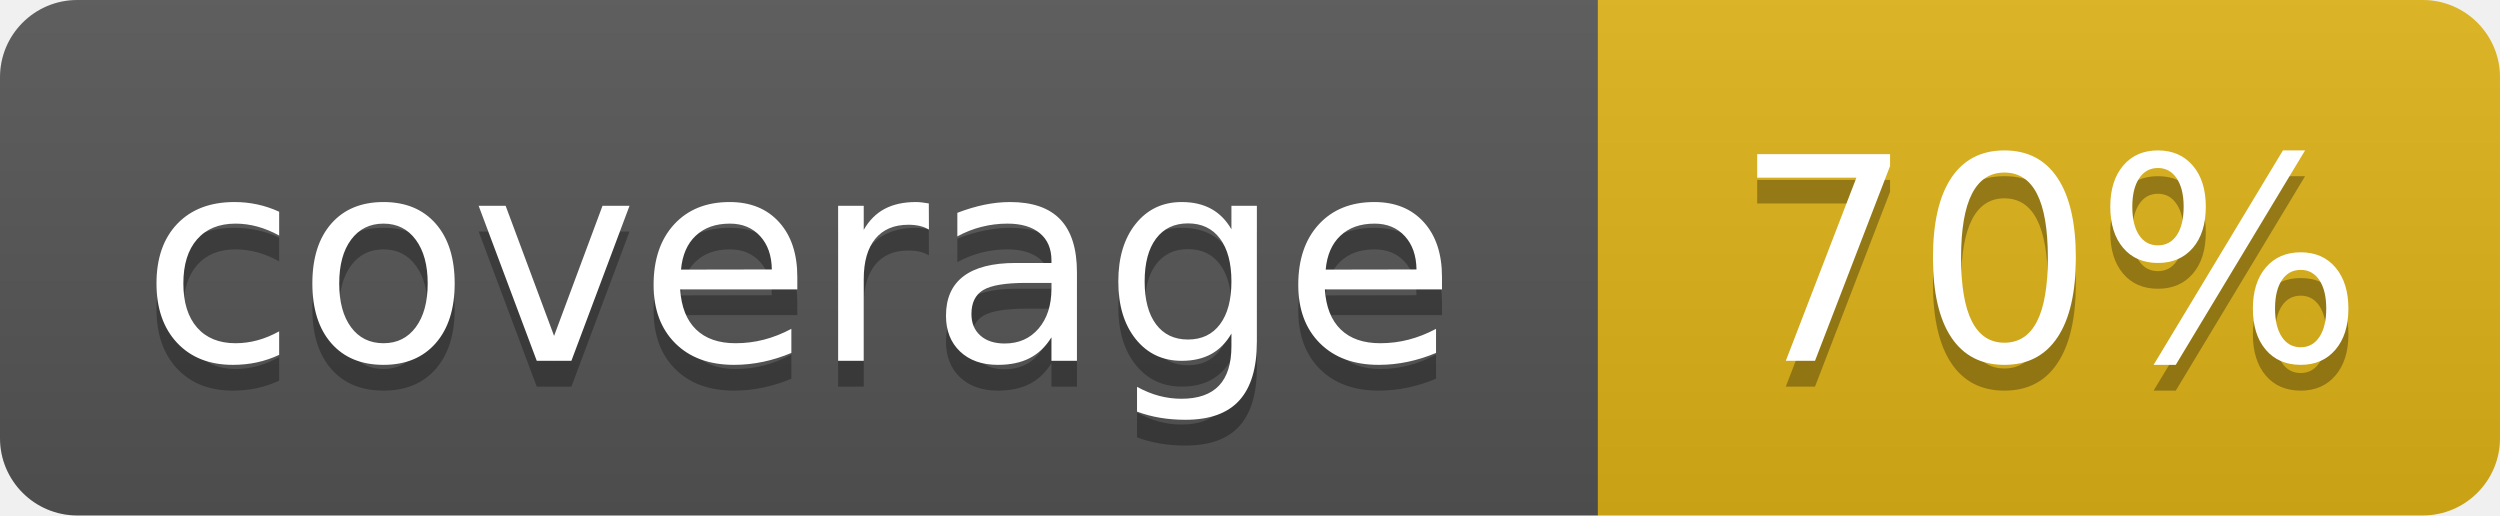
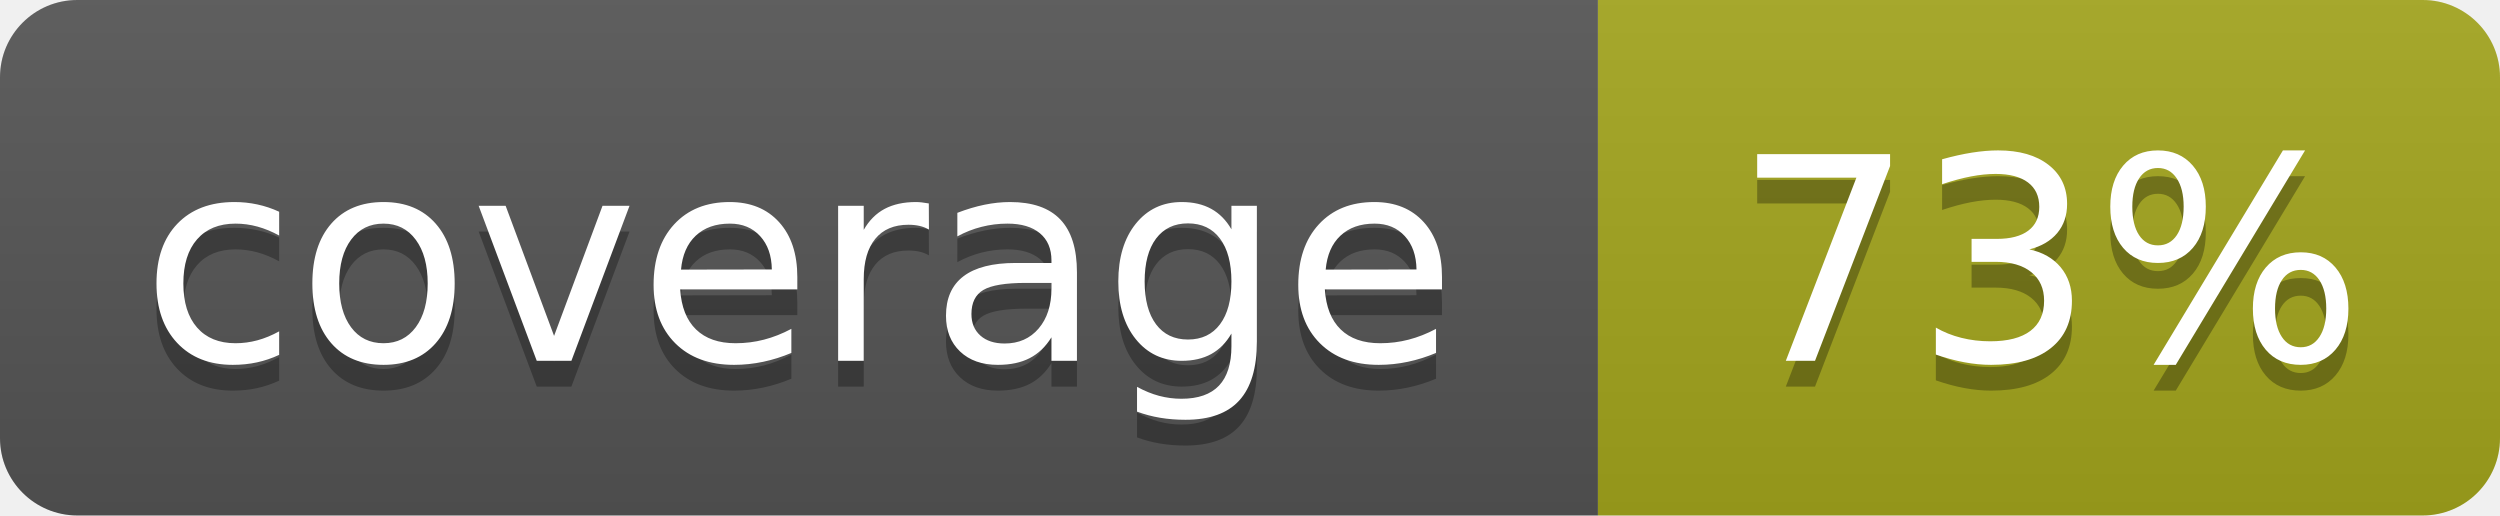
- <svg xmlns="http://www.w3.org/2000/svg" width="97" height="20" role="img" aria-label="coverage: 70%">
+ <svg xmlns="http://www.w3.org/2000/svg" width="97" height="20" role="img" aria-label="coverage: 73%">
  <linearGradient id="s" x2="0" y2="100%">
    <stop offset="0" stop-color="#bbb" stop-opacity=".1" />
    <stop offset="1" stop-opacity=".1" />
  </linearGradient>
  <clipPath id="r">
    <rect width="97" height="20" rx="3" fill="#fff" />
  </clipPath>
  <g clip-path="url(#r)">
    <rect width="62" height="20" fill="#555" />
-     <rect x="62" width="35" height="20" fill="#dfb317" />
+     <rect x="62" width="35" height="20" fill="#a4a61d" />
    <rect width="97" height="20" fill="url(#s)" />
  </g>
  <g fill="#fff" text-anchor="middle" font-family="Verdana,Geneva,DejaVu Sans,sans-serif" text-rendering="geometricPrecision" font-size="110">
    <text aria-hidden="true" x="310" y="150" fill="#010101" fill-opacity=".3" transform="scale(.1)" textLength="520">coverage</text>
    <text x="310" y="140" transform="scale(.1)" textLength="520">coverage</text>
-     <text aria-hidden="true" x="795" y="150" fill="#010101" fill-opacity=".3" transform="scale(.1)" textLength="250">70%</text>
-     <text x="795" y="140" transform="scale(.1)" textLength="250">70%</text>
+     <text aria-hidden="true" x="795" y="150" fill="#010101" fill-opacity=".3" transform="scale(.1)" textLength="250">73%</text>
+     <text x="795" y="140" transform="scale(.1)" textLength="250">73%</text>
  </g>
</svg>
